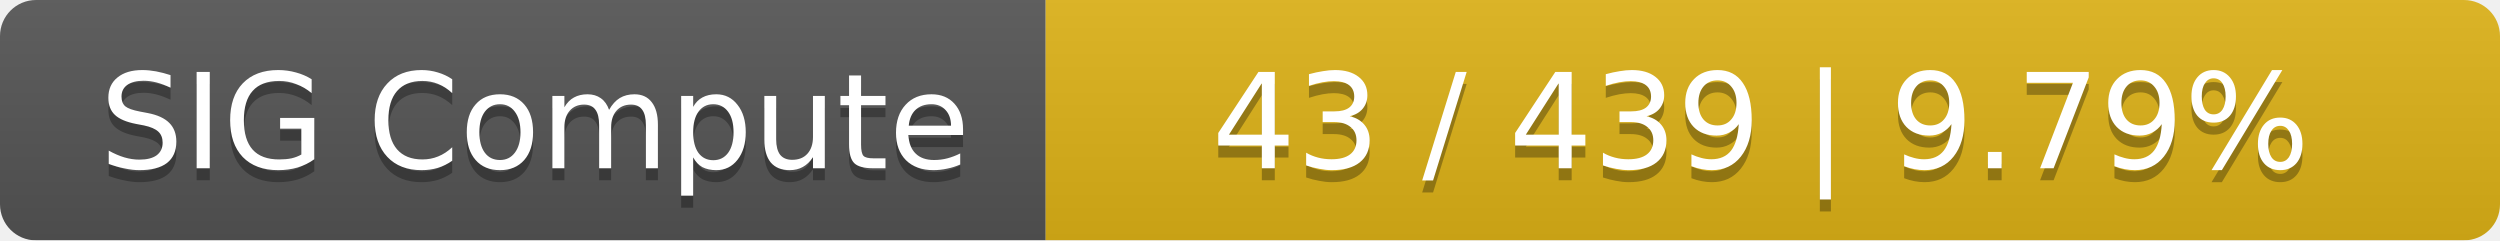
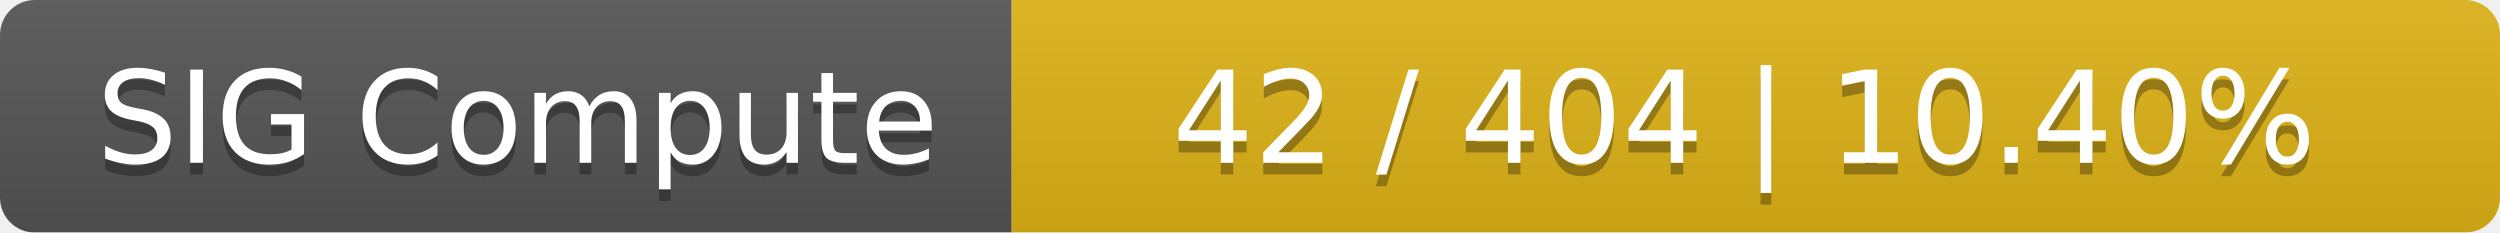
- <svg xmlns="http://www.w3.org/2000/svg" width="208" height="20">
+ <svg xmlns="http://www.w3.org/2000/svg" width="215" height="20">
  <linearGradient id="smooth" x2="0" y2="100%">
    <stop offset="0" stop-color="#bbb" stop-opacity=".1" />
    <stop offset="1" stop-opacity=".1" />
  </linearGradient>
  <mask id="round">
-     <rect width="208" height="20" rx="3" fill="#fff" />
+     <rect width="215" height="20" rx="3" fill="#fff" />
  </mask>
  <g mask="url(#round)">
    <rect width="87" height="20" fill="#555" />
-     <rect x="87" width="121" height="20" fill="#dfb317" />
-     <rect width="208" height="20" fill="url(#smooth)" />
+     <rect x="87" width="128" height="20" fill="#dfb317" />
+     <rect width="215" height="20" fill="url(#smooth)" />
  </g>
  <g fill="#fff" text-anchor="middle" font-family="DejaVu Sans,Verdana,Geneva,sans-serif" font-size="11">
    <text x="44.5" y="15" fill="#010101" fill-opacity=".3">SIG Compute</text>
    <text x="44.5" y="14">SIG Compute</text>
-     <text x="146.5" y="15" fill="#010101" fill-opacity=".3">43 / 439    |    9.79%</text>
-     <text x="146.5" y="14">43 / 439    |    9.79%</text>
+     <text x="150" y="15" fill="#010101" fill-opacity=".3">42 / 404    |    10.40%</text>
+     <text x="150" y="14">42 / 404    |    10.40%</text>
  </g>
</svg>
